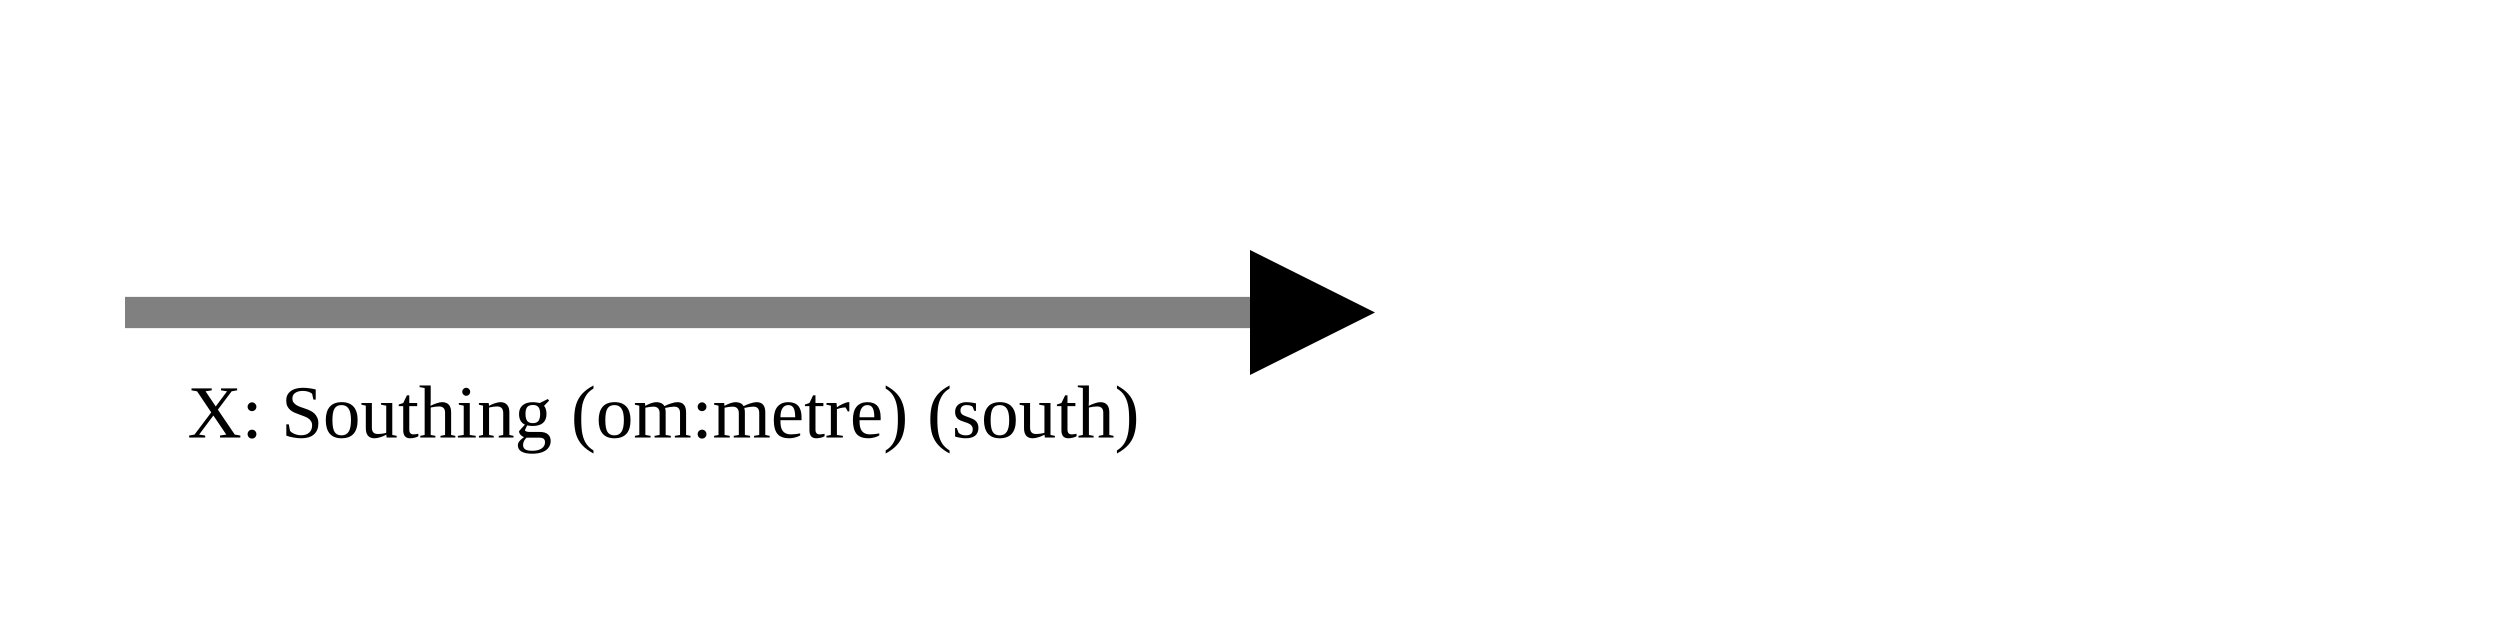
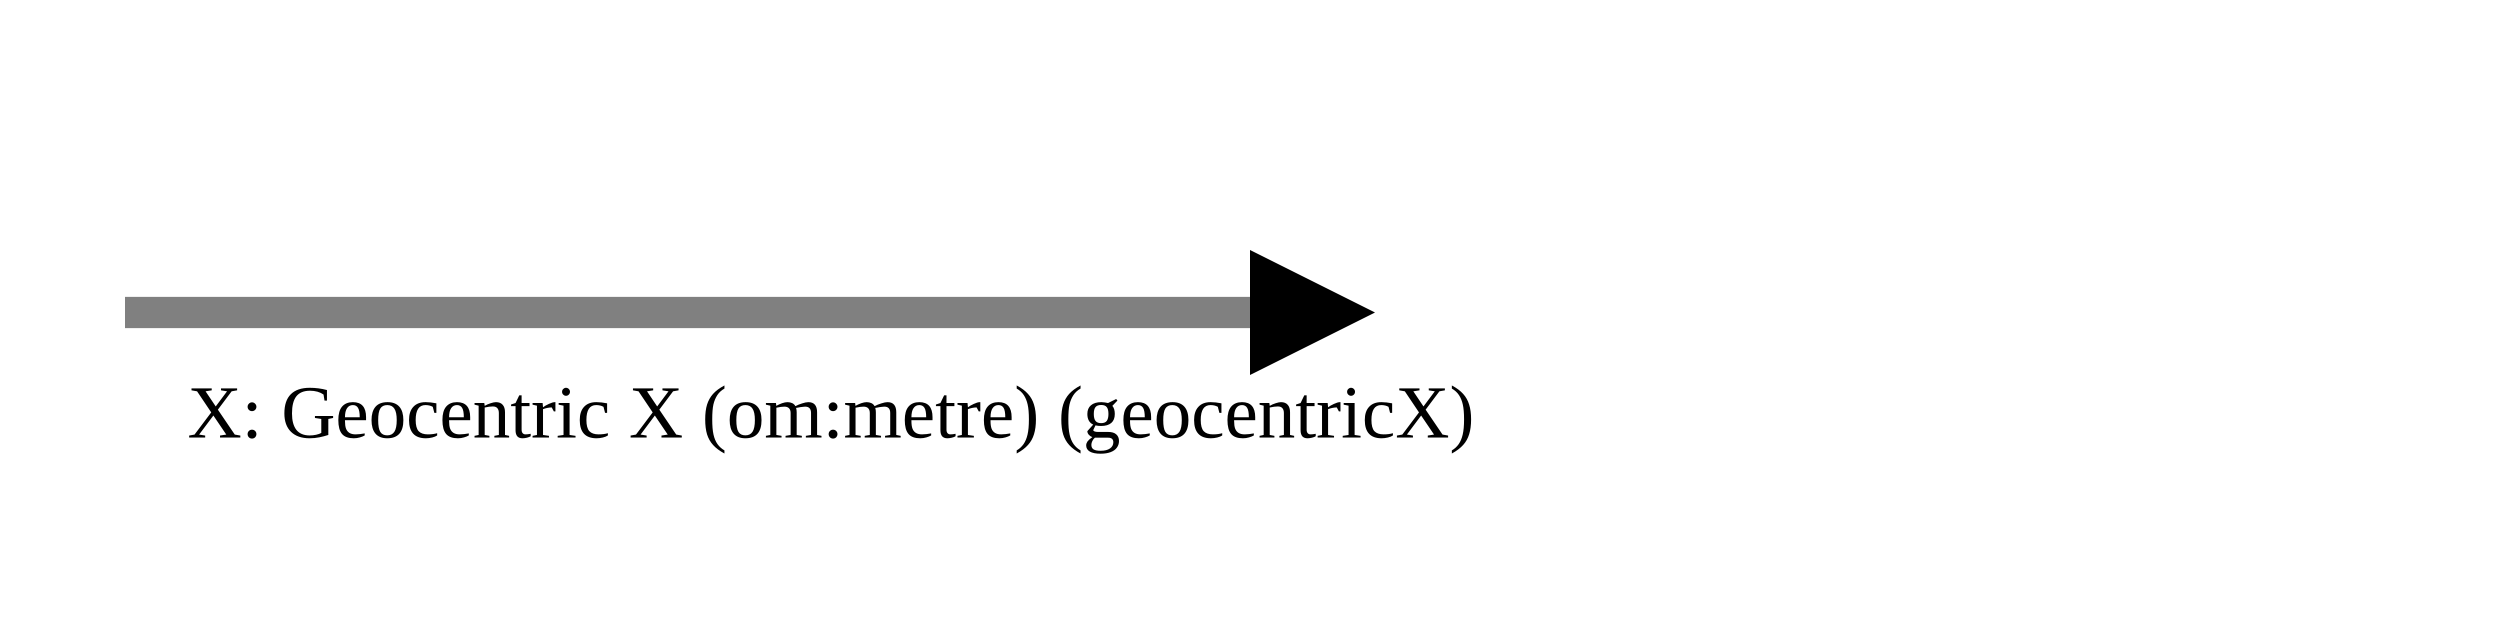
<svg xmlns="http://www.w3.org/2000/svg" version="1.1" width="400" height="100" viewbox="0 0 275 100">
  <defs>
    <marker id="arrowhead" markerWidth="10" markerHeight="7" refX="0" refY="2" orient="auto">
      <polygon points="0 0, 4 2, 0 4" />
    </marker>
  </defs>
  <line x1="20" y1="50" x2="200" y2="50" stroke="gray" stroke-width="5" marker-end="url(#arrowhead)" />
-   <text x="30" y="70" class="small">X: Southing (om:metre) (south)</text>
+   <text x="30" y="70" class="small">X: Geocentric X (om:metre) (geocentricX)</text>
</svg>
